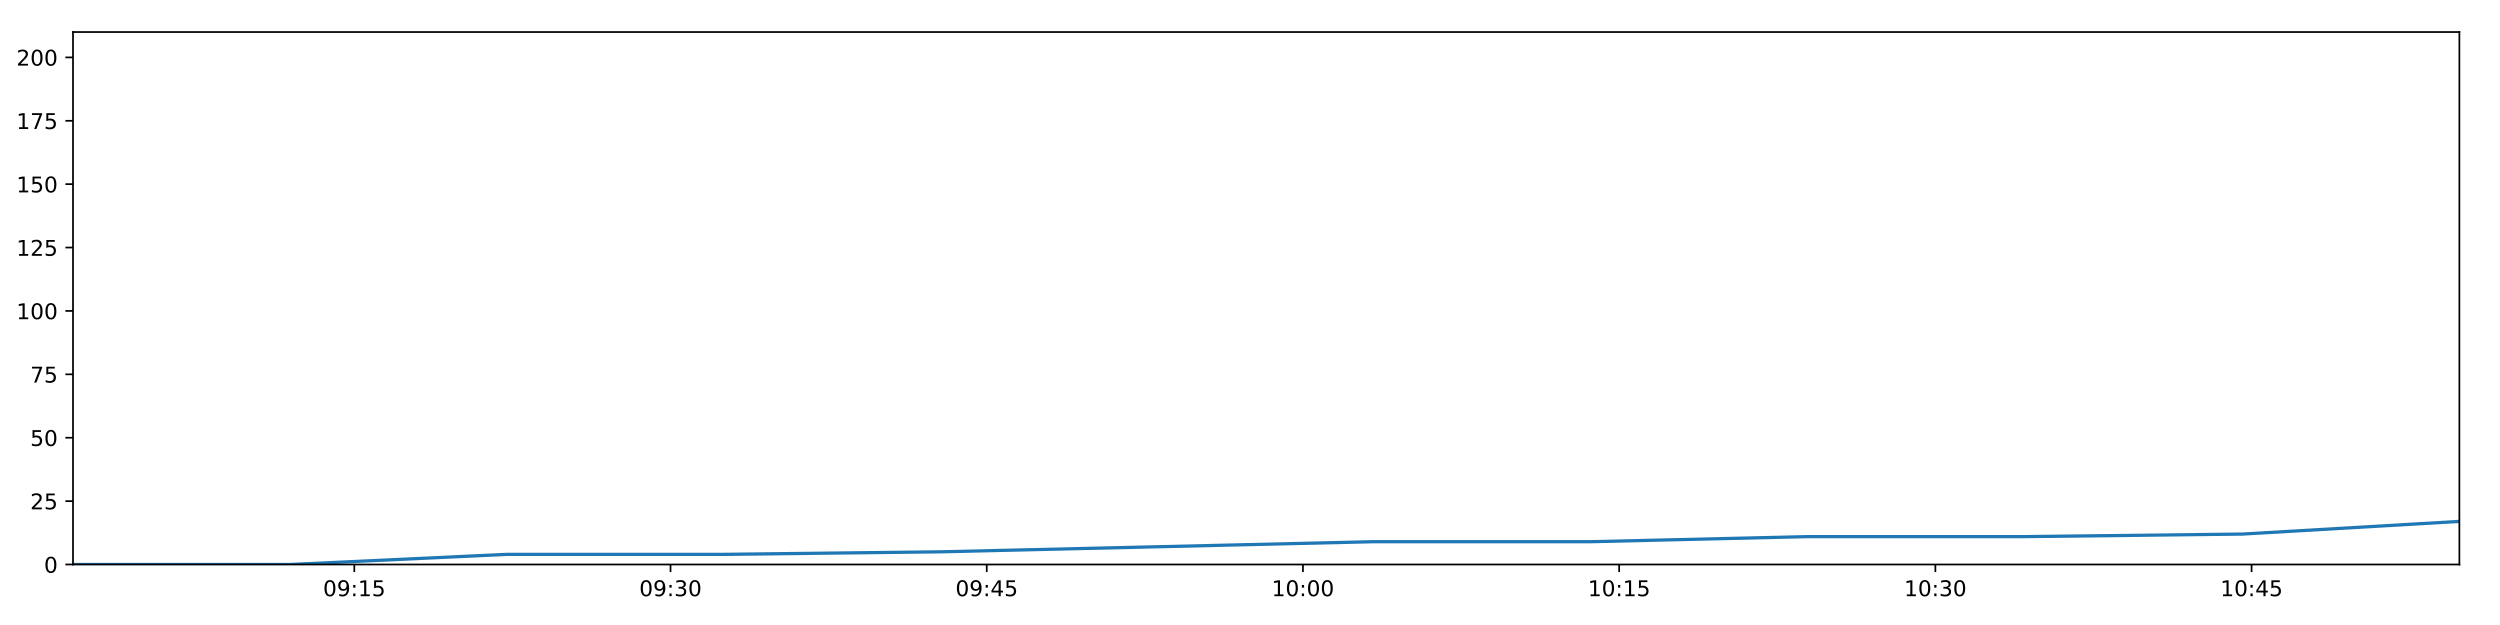
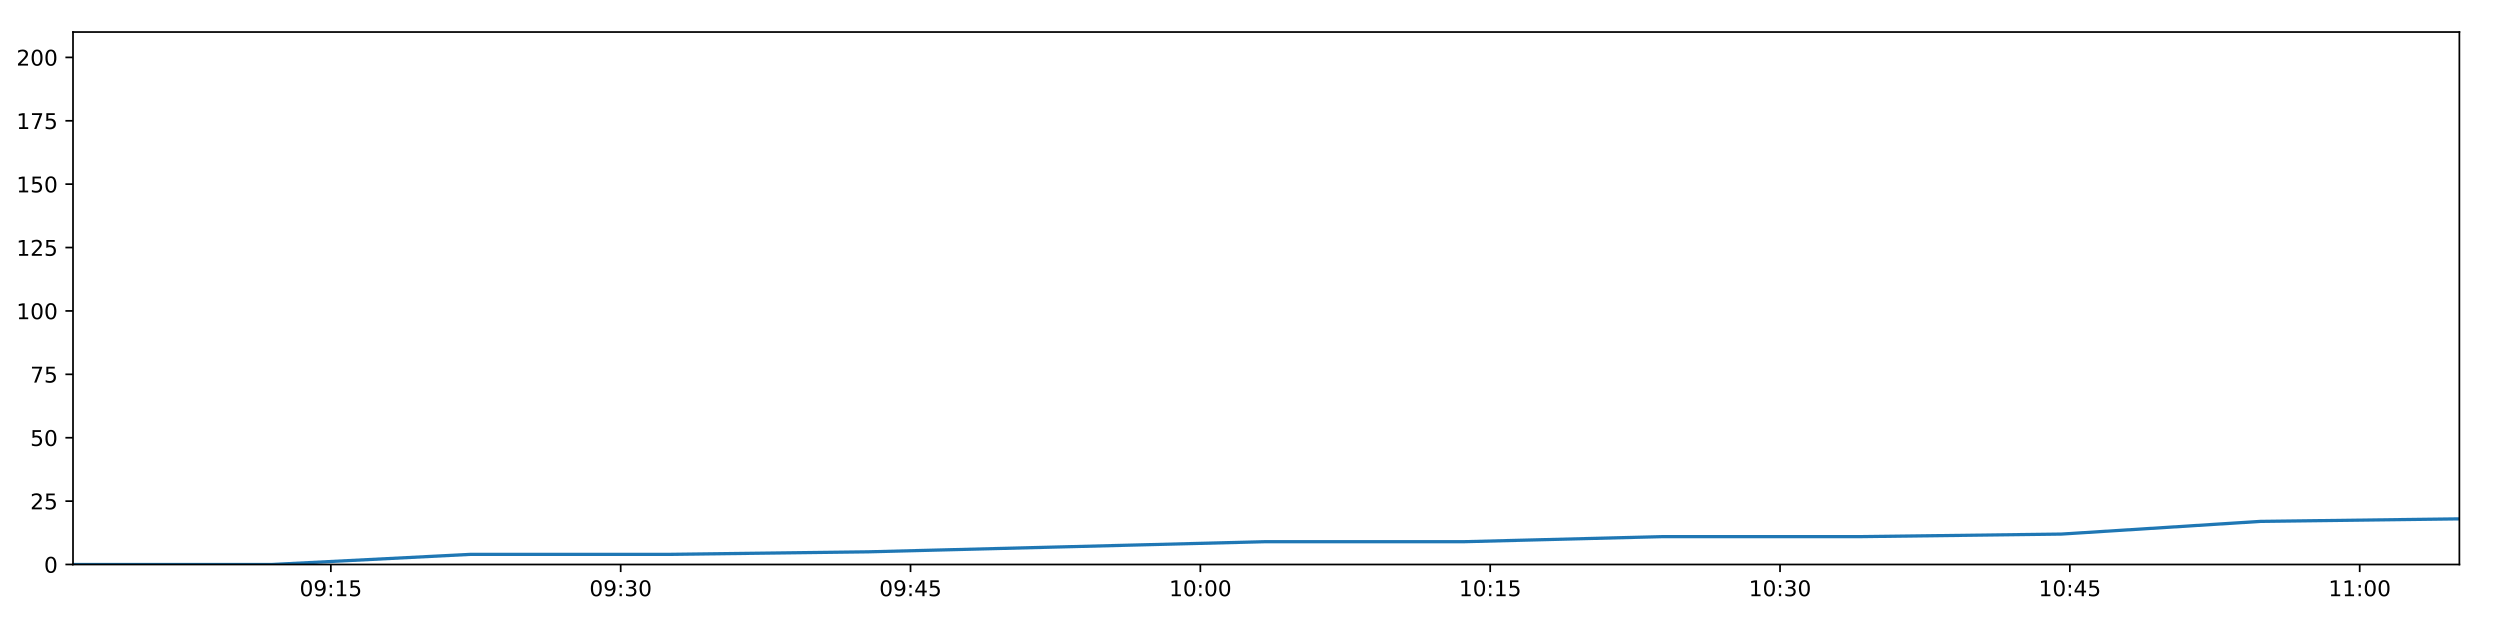
<svg xmlns="http://www.w3.org/2000/svg" xmlns:xlink="http://www.w3.org/1999/xlink" height="288pt" version="1.1" viewBox="0 0 1152 288" width="1152pt">
  <defs>
    <style type="text/css">
*{stroke-linecap:butt;stroke-linejoin:round;}
  </style>
  </defs>
  <g id="figure_1">
    <g id="patch_1">
      <path d="M 0 288  L 1152 288  L 1152 0  L 0 0  z " style="fill:#ffffff;" />
    </g>
    <g id="axes_1">
      <g id="patch_2">
        <path d="M 33.64 260.12  L 1133.28 260.12  L 1133.28 14.76  L 33.64 14.76  z " style="fill:#ffffff;" />
      </g>
      <g id="matplotlib.axis_1">
        <g id="xtick_1">
          <g id="line2d_1">
            <defs>
-               <path d="M 0 0  L 0 3.5  " id="mf1c3a20b02" style="stroke:#000000;stroke-width:0.8;" />
-             </defs>
-             <g>
-               <use style="stroke:#000000;stroke-width:0.8;" x="163.268" xlink:href="#mf1c3a20b02" y="260.12" />
+               <path d="M 0 0  L 0 3.5  " id="m3367d150fa" style="stroke:#000000;stroke-width:0.8;" />
+             </defs>
+             <g>
+               <use style="stroke:#000000;stroke-width:0.8;" x="152.456" xlink:href="#m3367d150fa" y="260.12" />
            </g>
          </g>
          <g id="text_1">
            <defs>
              <path d="M 31.781 66.406  Q 24.172 66.406 20.328 58.906  Q 16.5 51.422 16.5 36.375  Q 16.5 21.391 20.328 13.891  Q 24.172 6.391 31.781 6.391  Q 39.453 6.391 43.281 13.891  Q 47.125 21.391 47.125 36.375  Q 47.125 51.422 43.281 58.906  Q 39.453 66.406 31.781 66.406  z M 31.781 74.219  Q 44.047 74.219 50.516 64.516  Q 56.984 54.828 56.984 36.375  Q 56.984 17.969 50.516 8.266  Q 44.047 -1.422 31.781 -1.422  Q 19.531 -1.422 13.062 8.266  Q 6.594 17.969 6.594 36.375  Q 6.594 54.828 13.062 64.516  Q 19.531 74.219 31.781 74.219  z " id="DejaVuSans-48" />
              <path d="M 10.984 1.516  L 10.984 10.5  Q 14.703 8.734 18.5 7.812  Q 22.312 6.891 25.984 6.891  Q 35.75 6.891 40.891 13.453  Q 46.047 20.016 46.781 33.406  Q 43.953 29.203 39.594 26.953  Q 35.25 24.703 29.984 24.703  Q 19.047 24.703 12.672 31.312  Q 6.297 37.938 6.297 49.422  Q 6.297 60.641 12.938 67.422  Q 19.578 74.219 30.609 74.219  Q 43.266 74.219 49.922 64.516  Q 56.594 54.828 56.594 36.375  Q 56.594 19.141 48.406 8.859  Q 40.234 -1.422 26.422 -1.422  Q 22.703 -1.422 18.891 -0.688  Q 15.094 0.047 10.984 1.516  z M 30.609 32.422  Q 37.25 32.422 41.125 36.953  Q 45.016 41.5 45.016 49.422  Q 45.016 57.281 41.125 61.844  Q 37.25 66.406 30.609 66.406  Q 23.969 66.406 20.094 61.844  Q 16.219 57.281 16.219 49.422  Q 16.219 41.5 20.094 36.953  Q 23.969 32.422 30.609 32.422  z " id="DejaVuSans-57" />
              <path d="M 11.719 12.406  L 22.016 12.406  L 22.016 0  L 11.719 0  z M 11.719 51.703  L 22.016 51.703  L 22.016 39.312  L 11.719 39.312  z " id="DejaVuSans-58" />
              <path d="M 12.406 8.297  L 28.516 8.297  L 28.516 63.922  L 10.984 60.406  L 10.984 69.391  L 28.422 72.906  L 38.281 72.906  L 38.281 8.297  L 54.391 8.297  L 54.391 0  L 12.406 0  z " id="DejaVuSans-49" />
              <path d="M 10.797 72.906  L 49.516 72.906  L 49.516 64.594  L 19.828 64.594  L 19.828 46.734  Q 21.969 47.469 24.109 47.828  Q 26.266 48.188 28.422 48.188  Q 40.625 48.188 47.75 41.5  Q 54.891 34.812 54.891 23.391  Q 54.891 11.625 47.562 5.094  Q 40.234 -1.422 26.906 -1.422  Q 22.312 -1.422 17.547 -0.641  Q 12.797 0.141 7.719 1.703  L 7.719 11.625  Q 12.109 9.234 16.797 8.062  Q 21.484 6.891 26.703 6.891  Q 35.156 6.891 40.078 11.328  Q 45.016 15.766 45.016 23.391  Q 45.016 31 40.078 35.438  Q 35.156 39.891 26.703 39.891  Q 22.75 39.891 18.812 39.016  Q 14.891 38.141 10.797 36.281  z " id="DejaVuSans-53" />
            </defs>
-             <g transform="translate(148.8586 274.7184)scale(0.1 -0.1)">
+             <g transform="translate(138.0464 274.7184)scale(0.1 -0.1)">
              <use xlink:href="#DejaVuSans-48" />
              <use x="63.623" xlink:href="#DejaVuSans-57" />
              <use x="127.246" xlink:href="#DejaVuSans-58" />
              <use x="160.938" xlink:href="#DejaVuSans-49" />
              <use x="224.561" xlink:href="#DejaVuSans-53" />
            </g>
          </g>
        </g>
        <g id="xtick_2">
          <g id="line2d_2">
            <g>
-               <use style="stroke:#000000;stroke-width:0.8;" x="308.978" xlink:href="#mf1c3a20b02" y="260.12" />
+               <use style="stroke:#000000;stroke-width:0.8;" x="286.012" xlink:href="#m3367d150fa" y="260.12" />
            </g>
          </g>
          <g id="text_2">
            <defs>
              <path d="M 40.578 39.312  Q 47.656 37.797 51.625 33  Q 55.609 28.219 55.609 21.188  Q 55.609 10.406 48.188 4.484  Q 40.766 -1.422 27.094 -1.422  Q 22.516 -1.422 17.656 -0.516  Q 12.797 0.391 7.625 2.203  L 7.625 11.719  Q 11.719 9.328 16.594 8.109  Q 21.484 6.891 26.812 6.891  Q 36.078 6.891 40.938 10.547  Q 45.797 14.203 45.797 21.188  Q 45.797 27.641 41.281 31.266  Q 36.766 34.906 28.719 34.906  L 20.219 34.906  L 20.219 43.016  L 29.109 43.016  Q 36.375 43.016 40.234 45.922  Q 44.094 48.828 44.094 54.297  Q 44.094 59.906 40.109 62.906  Q 36.141 65.922 28.719 65.922  Q 24.656 65.922 20.016 65.031  Q 15.375 64.156 9.812 62.312  L 9.812 71.094  Q 15.438 72.656 20.344 73.438  Q 25.25 74.219 29.594 74.219  Q 40.828 74.219 47.359 69.109  Q 53.906 64.016 53.906 55.328  Q 53.906 49.266 50.438 45.094  Q 46.969 40.922 40.578 39.312  z " id="DejaVuSans-51" />
            </defs>
-             <g transform="translate(294.5684 274.7184)scale(0.1 -0.1)">
+             <g transform="translate(271.6026 274.7184)scale(0.1 -0.1)">
              <use xlink:href="#DejaVuSans-48" />
              <use x="63.623" xlink:href="#DejaVuSans-57" />
              <use x="127.246" xlink:href="#DejaVuSans-58" />
              <use x="160.938" xlink:href="#DejaVuSans-51" />
              <use x="224.561" xlink:href="#DejaVuSans-48" />
            </g>
          </g>
        </g>
        <g id="xtick_3">
          <g id="line2d_3">
            <g>
-               <use style="stroke:#000000;stroke-width:0.8;" x="454.688" xlink:href="#mf1c3a20b02" y="260.12" />
+               <use style="stroke:#000000;stroke-width:0.8;" x="419.568" xlink:href="#m3367d150fa" y="260.12" />
            </g>
          </g>
          <g id="text_3">
            <defs>
              <path d="M 37.797 64.312  L 12.891 25.391  L 37.797 25.391  z M 35.203 72.906  L 47.609 72.906  L 47.609 25.391  L 58.016 25.391  L 58.016 17.188  L 47.609 17.188  L 47.609 0  L 37.797 0  L 37.797 17.188  L 4.891 17.188  L 4.891 26.703  z " id="DejaVuSans-52" />
            </defs>
-             <g transform="translate(440.2782 274.7184)scale(0.1 -0.1)">
+             <g transform="translate(405.1587 274.7184)scale(0.1 -0.1)">
              <use xlink:href="#DejaVuSans-48" />
              <use x="63.623" xlink:href="#DejaVuSans-57" />
              <use x="127.246" xlink:href="#DejaVuSans-58" />
              <use x="160.938" xlink:href="#DejaVuSans-52" />
              <use x="224.561" xlink:href="#DejaVuSans-53" />
            </g>
          </g>
        </g>
        <g id="xtick_4">
          <g id="line2d_4">
            <g>
-               <use style="stroke:#000000;stroke-width:0.8;" x="600.397" xlink:href="#mf1c3a20b02" y="260.12" />
+               <use style="stroke:#000000;stroke-width:0.8;" x="553.124" xlink:href="#m3367d150fa" y="260.12" />
            </g>
          </g>
          <g id="text_4">
-             <g transform="translate(585.9879 274.7184)scale(0.1 -0.1)">
+             <g transform="translate(538.7149 274.7184)scale(0.1 -0.1)">
              <use xlink:href="#DejaVuSans-49" />
              <use x="63.623" xlink:href="#DejaVuSans-48" />
              <use x="127.246" xlink:href="#DejaVuSans-58" />
              <use x="160.938" xlink:href="#DejaVuSans-48" />
              <use x="224.561" xlink:href="#DejaVuSans-48" />
            </g>
          </g>
        </g>
        <g id="xtick_5">
          <g id="line2d_5">
            <g>
-               <use style="stroke:#000000;stroke-width:0.8;" x="746.107" xlink:href="#mf1c3a20b02" y="260.12" />
+               <use style="stroke:#000000;stroke-width:0.8;" x="686.68" xlink:href="#m3367d150fa" y="260.12" />
            </g>
          </g>
          <g id="text_5">
-             <g transform="translate(731.6977 274.7184)scale(0.1 -0.1)">
+             <g transform="translate(672.271 274.7184)scale(0.1 -0.1)">
              <use xlink:href="#DejaVuSans-49" />
              <use x="63.623" xlink:href="#DejaVuSans-48" />
              <use x="127.246" xlink:href="#DejaVuSans-58" />
              <use x="160.938" xlink:href="#DejaVuSans-49" />
              <use x="224.561" xlink:href="#DejaVuSans-53" />
            </g>
          </g>
        </g>
        <g id="xtick_6">
          <g id="line2d_6">
            <g>
-               <use style="stroke:#000000;stroke-width:0.8;" x="891.817" xlink:href="#mf1c3a20b02" y="260.12" />
+               <use style="stroke:#000000;stroke-width:0.8;" x="820.237" xlink:href="#m3367d150fa" y="260.12" />
            </g>
          </g>
          <g id="text_6">
-             <g transform="translate(877.4074 274.7184)scale(0.1 -0.1)">
+             <g transform="translate(805.8272 274.7184)scale(0.1 -0.1)">
              <use xlink:href="#DejaVuSans-49" />
              <use x="63.623" xlink:href="#DejaVuSans-48" />
              <use x="127.246" xlink:href="#DejaVuSans-58" />
              <use x="160.938" xlink:href="#DejaVuSans-51" />
              <use x="224.561" xlink:href="#DejaVuSans-48" />
            </g>
          </g>
        </g>
        <g id="xtick_7">
          <g id="line2d_7">
            <g>
-               <use style="stroke:#000000;stroke-width:0.8;" x="1037.527" xlink:href="#mf1c3a20b02" y="260.12" />
+               <use style="stroke:#000000;stroke-width:0.8;" x="953.793" xlink:href="#m3367d150fa" y="260.12" />
            </g>
          </g>
          <g id="text_7">
-             <g transform="translate(1023.117 274.7184)scale(0.1 -0.1)">
+             <g transform="translate(939.3834 274.7184)scale(0.1 -0.1)">
              <use xlink:href="#DejaVuSans-49" />
              <use x="63.623" xlink:href="#DejaVuSans-48" />
              <use x="127.246" xlink:href="#DejaVuSans-58" />
              <use x="160.938" xlink:href="#DejaVuSans-52" />
              <use x="224.561" xlink:href="#DejaVuSans-53" />
            </g>
          </g>
        </g>
+         <g id="xtick_8">
+           <g id="line2d_8">
+             <g>
+               <use style="stroke:#000000;stroke-width:0.8;" x="1087.349" xlink:href="#m3367d150fa" y="260.12" />
+             </g>
+           </g>
+           <g id="text_8">
+             <g transform="translate(1072.94 274.7184)scale(0.1 -0.1)">
+               <use xlink:href="#DejaVuSans-49" />
+               <use x="63.623" xlink:href="#DejaVuSans-49" />
+               <use x="127.246" xlink:href="#DejaVuSans-58" />
+               <use x="160.938" xlink:href="#DejaVuSans-48" />
+               <use x="224.561" xlink:href="#DejaVuSans-48" />
+             </g>
+           </g>
+         </g>
      </g>
      <g id="matplotlib.axis_2">
        <g id="ytick_1">
-           <g id="line2d_8">
-             <defs>
-               <path d="M 0 0  L -3.5 0  " id="m88a3fe0d0a" style="stroke:#000000;stroke-width:0.8;" />
-             </defs>
-             <g>
-               <use style="stroke:#000000;stroke-width:0.8;" x="33.64" xlink:href="#m88a3fe0d0a" y="260.12" />
-             </g>
-           </g>
-           <g id="text_8">
+           <g id="line2d_9">
+             <defs>
+               <path d="M 0 0  L -3.5 0  " id="m27dca467da" style="stroke:#000000;stroke-width:0.8;" />
+             </defs>
+             <g>
+               <use style="stroke:#000000;stroke-width:0.8;" x="33.64" xlink:href="#m27dca467da" y="260.12" />
+             </g>
+           </g>
+           <g id="text_9">
            <g transform="translate(20.2775 263.9192)scale(0.1 -0.1)">
              <use xlink:href="#DejaVuSans-48" />
            </g>
          </g>
        </g>
        <g id="ytick_2">
-           <g id="line2d_9">
-             <g>
-               <use style="stroke:#000000;stroke-width:0.8;" x="33.64" xlink:href="#m88a3fe0d0a" y="230.91" />
-             </g>
-           </g>
-           <g id="text_9">
+           <g id="line2d_10">
+             <g>
+               <use style="stroke:#000000;stroke-width:0.8;" x="33.64" xlink:href="#m27dca467da" y="230.91" />
+             </g>
+           </g>
+           <g id="text_10">
            <defs>
              <path d="M 19.188 8.297  L 53.609 8.297  L 53.609 0  L 7.328 0  L 7.328 8.297  Q 12.938 14.109 22.625 23.891  Q 32.328 33.688 34.812 36.531  Q 39.547 41.844 41.422 45.531  Q 43.312 49.219 43.312 52.781  Q 43.312 58.594 39.234 62.25  Q 35.156 65.922 28.609 65.922  Q 23.969 65.922 18.812 64.312  Q 13.672 62.703 7.812 59.422  L 7.812 69.391  Q 13.766 71.781 18.938 73  Q 24.125 74.219 28.422 74.219  Q 39.75 74.219 46.484 68.547  Q 53.219 62.891 53.219 53.422  Q 53.219 48.922 51.531 44.891  Q 49.859 40.875 45.406 35.406  Q 44.188 33.984 37.641 27.219  Q 31.109 20.453 19.188 8.297  z " id="DejaVuSans-50" />
            </defs>
            <g transform="translate(13.915 234.7097)scale(0.1 -0.1)">
              <use xlink:href="#DejaVuSans-50" />
              <use x="63.623" xlink:href="#DejaVuSans-53" />
            </g>
          </g>
        </g>
        <g id="ytick_3">
-           <g id="line2d_10">
-             <g>
-               <use style="stroke:#000000;stroke-width:0.8;" x="33.64" xlink:href="#m88a3fe0d0a" y="201.701" />
-             </g>
-           </g>
-           <g id="text_10">
+           <g id="line2d_11">
+             <g>
+               <use style="stroke:#000000;stroke-width:0.8;" x="33.64" xlink:href="#m27dca467da" y="201.701" />
+             </g>
+           </g>
+           <g id="text_11">
            <g transform="translate(13.915 205.5002)scale(0.1 -0.1)">
              <use xlink:href="#DejaVuSans-53" />
              <use x="63.623" xlink:href="#DejaVuSans-48" />
            </g>
          </g>
        </g>
        <g id="ytick_4">
-           <g id="line2d_11">
-             <g>
-               <use style="stroke:#000000;stroke-width:0.8;" x="33.64" xlink:href="#m88a3fe0d0a" y="172.491" />
-             </g>
-           </g>
-           <g id="text_11">
+           <g id="line2d_12">
+             <g>
+               <use style="stroke:#000000;stroke-width:0.8;" x="33.64" xlink:href="#m27dca467da" y="172.491" />
+             </g>
+           </g>
+           <g id="text_12">
            <defs>
              <path d="M 8.203 72.906  L 55.078 72.906  L 55.078 68.703  L 28.609 0  L 18.312 0  L 43.219 64.594  L 8.203 64.594  z " id="DejaVuSans-55" />
            </defs>
            <g transform="translate(13.915 176.2906)scale(0.1 -0.1)">
              <use xlink:href="#DejaVuSans-55" />
              <use x="63.623" xlink:href="#DejaVuSans-53" />
            </g>
          </g>
        </g>
        <g id="ytick_5">
-           <g id="line2d_12">
-             <g>
-               <use style="stroke:#000000;stroke-width:0.8;" x="33.64" xlink:href="#m88a3fe0d0a" y="143.282" />
-             </g>
-           </g>
-           <g id="text_12">
+           <g id="line2d_13">
+             <g>
+               <use style="stroke:#000000;stroke-width:0.8;" x="33.64" xlink:href="#m27dca467da" y="143.282" />
+             </g>
+           </g>
+           <g id="text_13">
            <g transform="translate(7.5525 147.0811)scale(0.1 -0.1)">
              <use xlink:href="#DejaVuSans-49" />
              <use x="63.623" xlink:href="#DejaVuSans-48" />
              <use x="127.246" xlink:href="#DejaVuSans-48" />
            </g>
          </g>
        </g>
        <g id="ytick_6">
-           <g id="line2d_13">
-             <g>
-               <use style="stroke:#000000;stroke-width:0.8;" x="33.64" xlink:href="#m88a3fe0d0a" y="114.072" />
-             </g>
-           </g>
-           <g id="text_13">
+           <g id="line2d_14">
+             <g>
+               <use style="stroke:#000000;stroke-width:0.8;" x="33.64" xlink:href="#m27dca467da" y="114.072" />
+             </g>
+           </g>
+           <g id="text_14">
            <g transform="translate(7.5525 117.8716)scale(0.1 -0.1)">
              <use xlink:href="#DejaVuSans-49" />
              <use x="63.623" xlink:href="#DejaVuSans-50" />
              <use x="127.246" xlink:href="#DejaVuSans-53" />
            </g>
          </g>
        </g>
        <g id="ytick_7">
-           <g id="line2d_14">
-             <g>
-               <use style="stroke:#000000;stroke-width:0.8;" x="33.64" xlink:href="#m88a3fe0d0a" y="84.863" />
-             </g>
-           </g>
-           <g id="text_14">
+           <g id="line2d_15">
+             <g>
+               <use style="stroke:#000000;stroke-width:0.8;" x="33.64" xlink:href="#m27dca467da" y="84.863" />
+             </g>
+           </g>
+           <g id="text_15">
            <g transform="translate(7.5525 88.66208)scale(0.1 -0.1)">
              <use xlink:href="#DejaVuSans-49" />
              <use x="63.623" xlink:href="#DejaVuSans-53" />
              <use x="127.246" xlink:href="#DejaVuSans-48" />
            </g>
          </g>
        </g>
        <g id="ytick_8">
-           <g id="line2d_15">
-             <g>
-               <use style="stroke:#000000;stroke-width:0.8;" x="33.64" xlink:href="#m88a3fe0d0a" y="55.653" />
-             </g>
-           </g>
-           <g id="text_15">
+           <g id="line2d_16">
+             <g>
+               <use style="stroke:#000000;stroke-width:0.8;" x="33.64" xlink:href="#m27dca467da" y="55.653" />
+             </g>
+           </g>
+           <g id="text_16">
            <g transform="translate(7.5525 59.45255)scale(0.1 -0.1)">
              <use xlink:href="#DejaVuSans-49" />
              <use x="63.623" xlink:href="#DejaVuSans-55" />
              <use x="127.246" xlink:href="#DejaVuSans-53" />
            </g>
          </g>
        </g>
        <g id="ytick_9">
-           <g id="line2d_16">
-             <g>
-               <use style="stroke:#000000;stroke-width:0.8;" x="33.64" xlink:href="#m88a3fe0d0a" y="26.444" />
-             </g>
-           </g>
-           <g id="text_16">
+           <g id="line2d_17">
+             <g>
+               <use style="stroke:#000000;stroke-width:0.8;" x="33.64" xlink:href="#m27dca467da" y="26.444" />
+             </g>
+           </g>
+           <g id="text_17">
            <g transform="translate(7.5525 30.24303)scale(0.1 -0.1)">
              <use xlink:href="#DejaVuSans-50" />
              <use x="63.623" xlink:href="#DejaVuSans-48" />
              <use x="127.246" xlink:href="#DejaVuSans-48" />
            </g>
          </g>
        </g>
      </g>
-       <g id="line2d_17">
-         <path clip-path="url(#pd883432430)" d="M 33.64 260.12  L 133.544 260.12  L 233.556 255.446  L 333.494 255.446  L 433.488 254.278  L 533.494 251.941  L 633.376 249.605  L 733.353 249.605  L 833.289 247.268  L 933.303 247.268  L 1033.306 246.099  L 1133.28 240.258  " style="fill:none;stroke:#1f77b4;stroke-linecap:square;stroke-width:1.5;" />
+       <g id="line2d_18">
+         <path clip-path="url(#p41c41976d3)" d="M 33.64 260.12  L 125.211 260.12  L 216.881 255.446  L 308.483 255.446  L 400.137 254.278  L 491.801 251.941  L 583.352 249.605  L 674.99 249.605  L 766.59 247.268  L 858.263 247.268  L 949.924 246.099  L 1041.559 240.258  L 1133.28 239.089  " style="fill:none;stroke:#1f77b4;stroke-linecap:square;stroke-width:1.5;" />
      </g>
      <g id="patch_3">
        <path d="M 33.64 260.12  L 33.64 14.76  " style="fill:none;stroke:#000000;stroke-linecap:square;stroke-linejoin:miter;stroke-width:0.8;" />
      </g>
      <g id="patch_4">
        <path d="M 1133.28 260.12  L 1133.28 14.76  " style="fill:none;stroke:#000000;stroke-linecap:square;stroke-linejoin:miter;stroke-width:0.8;" />
      </g>
      <g id="patch_5">
        <path d="M 33.64 260.12  L 1133.28 260.12  " style="fill:none;stroke:#000000;stroke-linecap:square;stroke-linejoin:miter;stroke-width:0.8;" />
      </g>
      <g id="patch_6">
        <path d="M 33.64 14.76  L 1133.28 14.76  " style="fill:none;stroke:#000000;stroke-linecap:square;stroke-linejoin:miter;stroke-width:0.8;" />
      </g>
    </g>
  </g>
  <defs>
-     <clipPath id="pd883432430">
+     <clipPath id="p41c41976d3">
      <rect height="245.36" width="1099.64" x="33.64" y="14.76" />
    </clipPath>
  </defs>
</svg>
